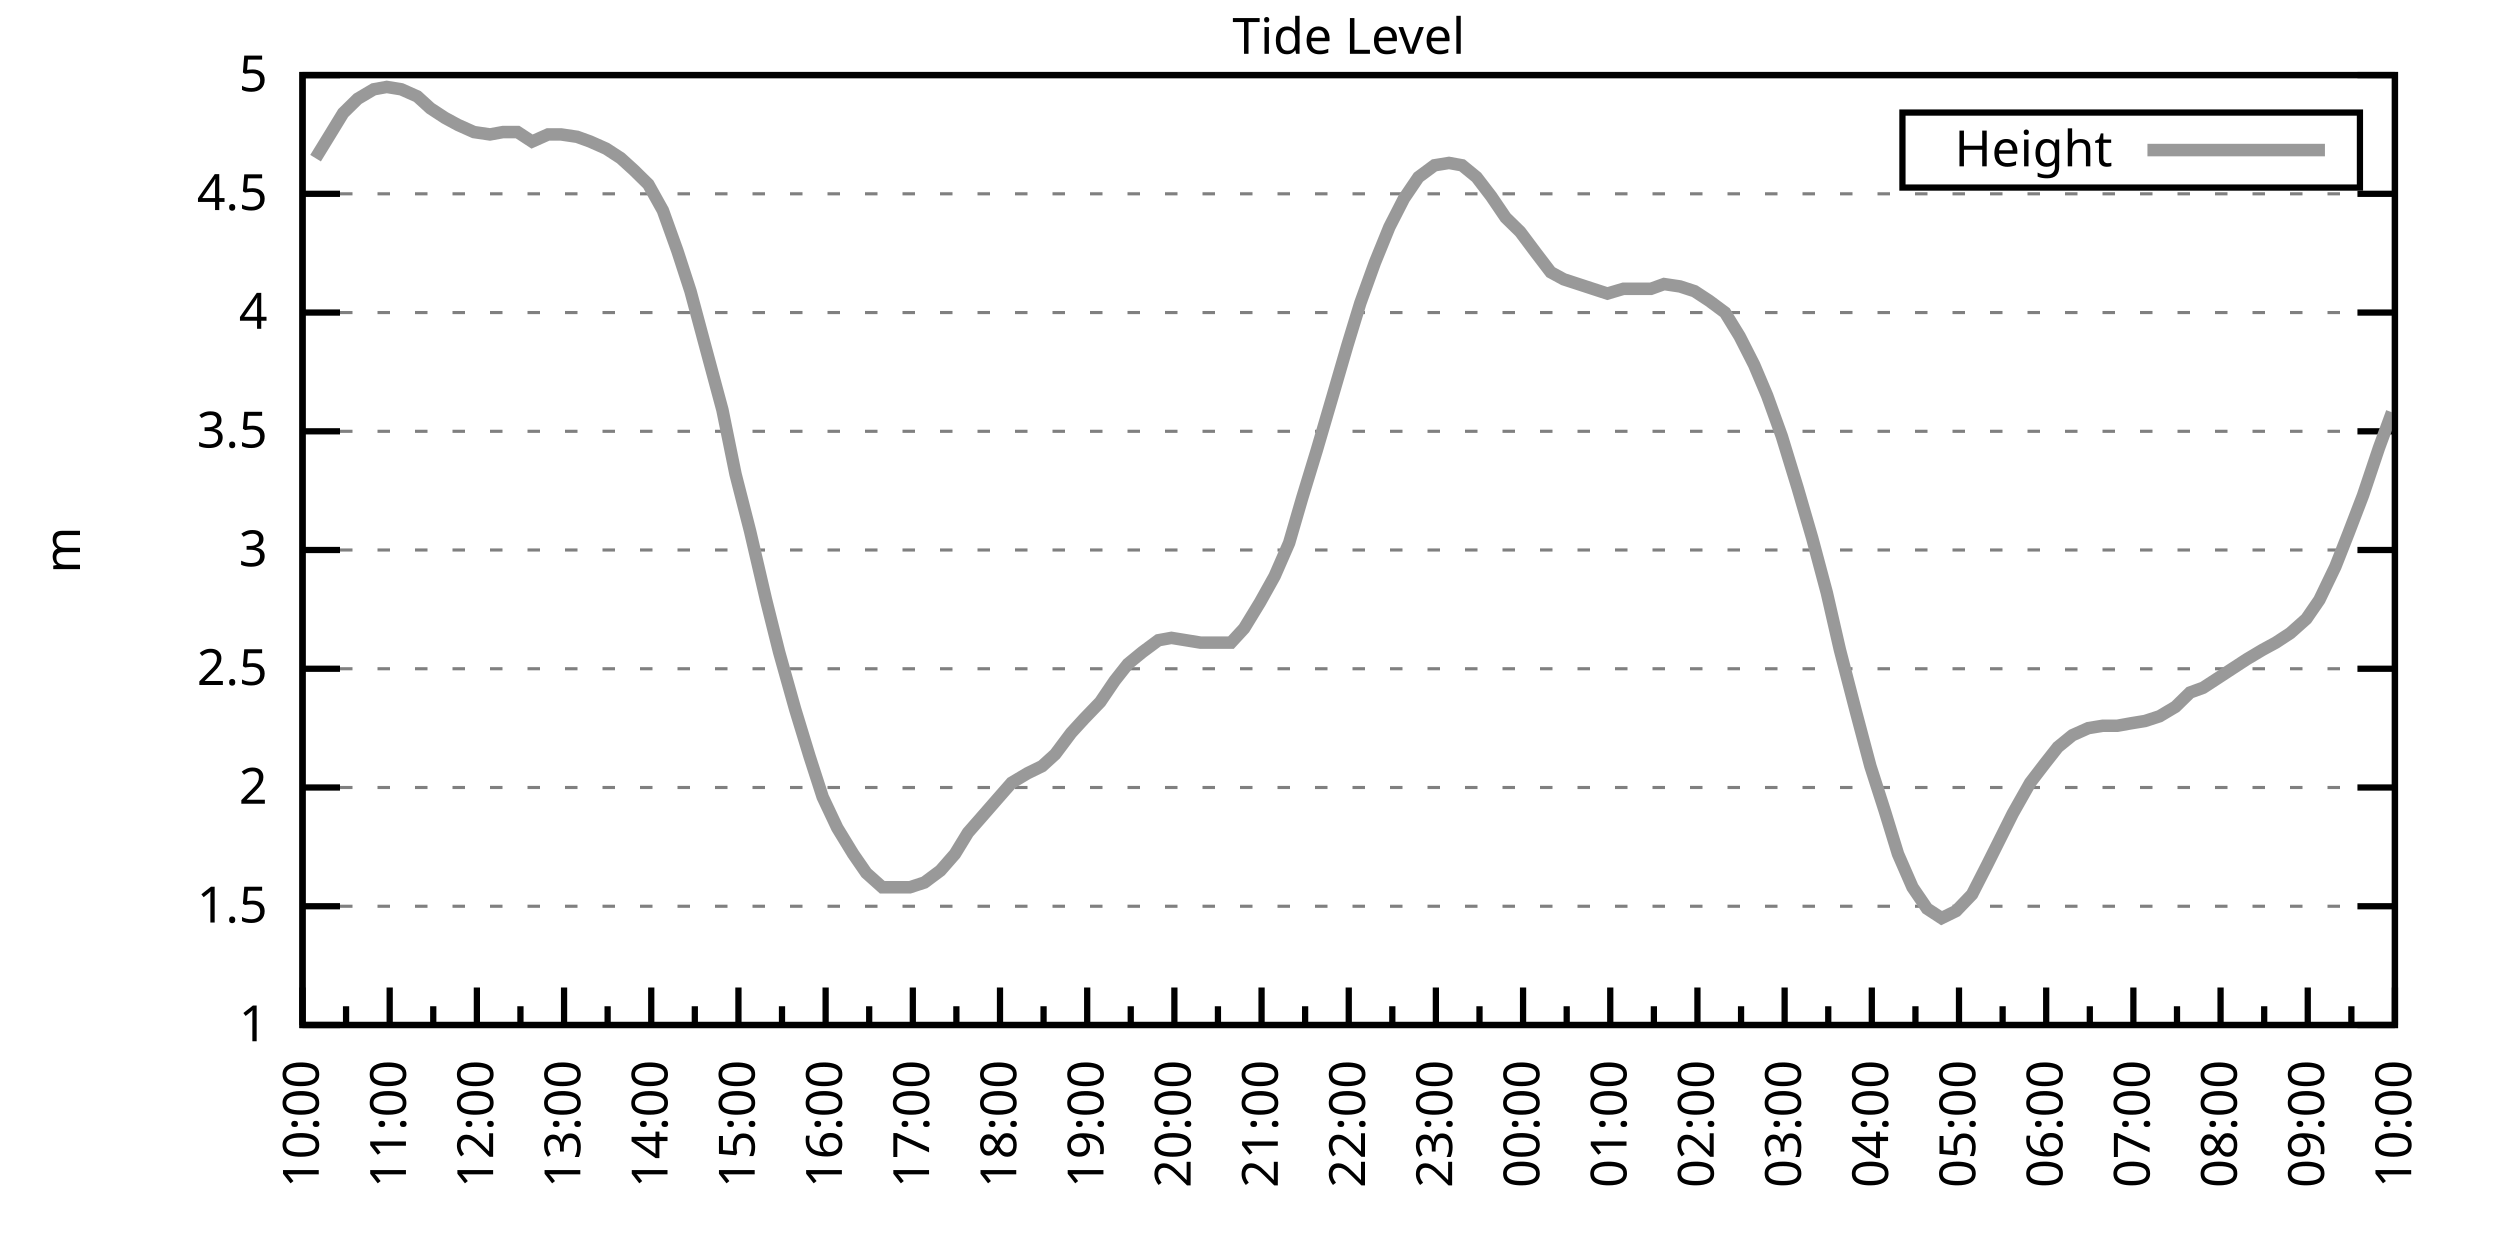
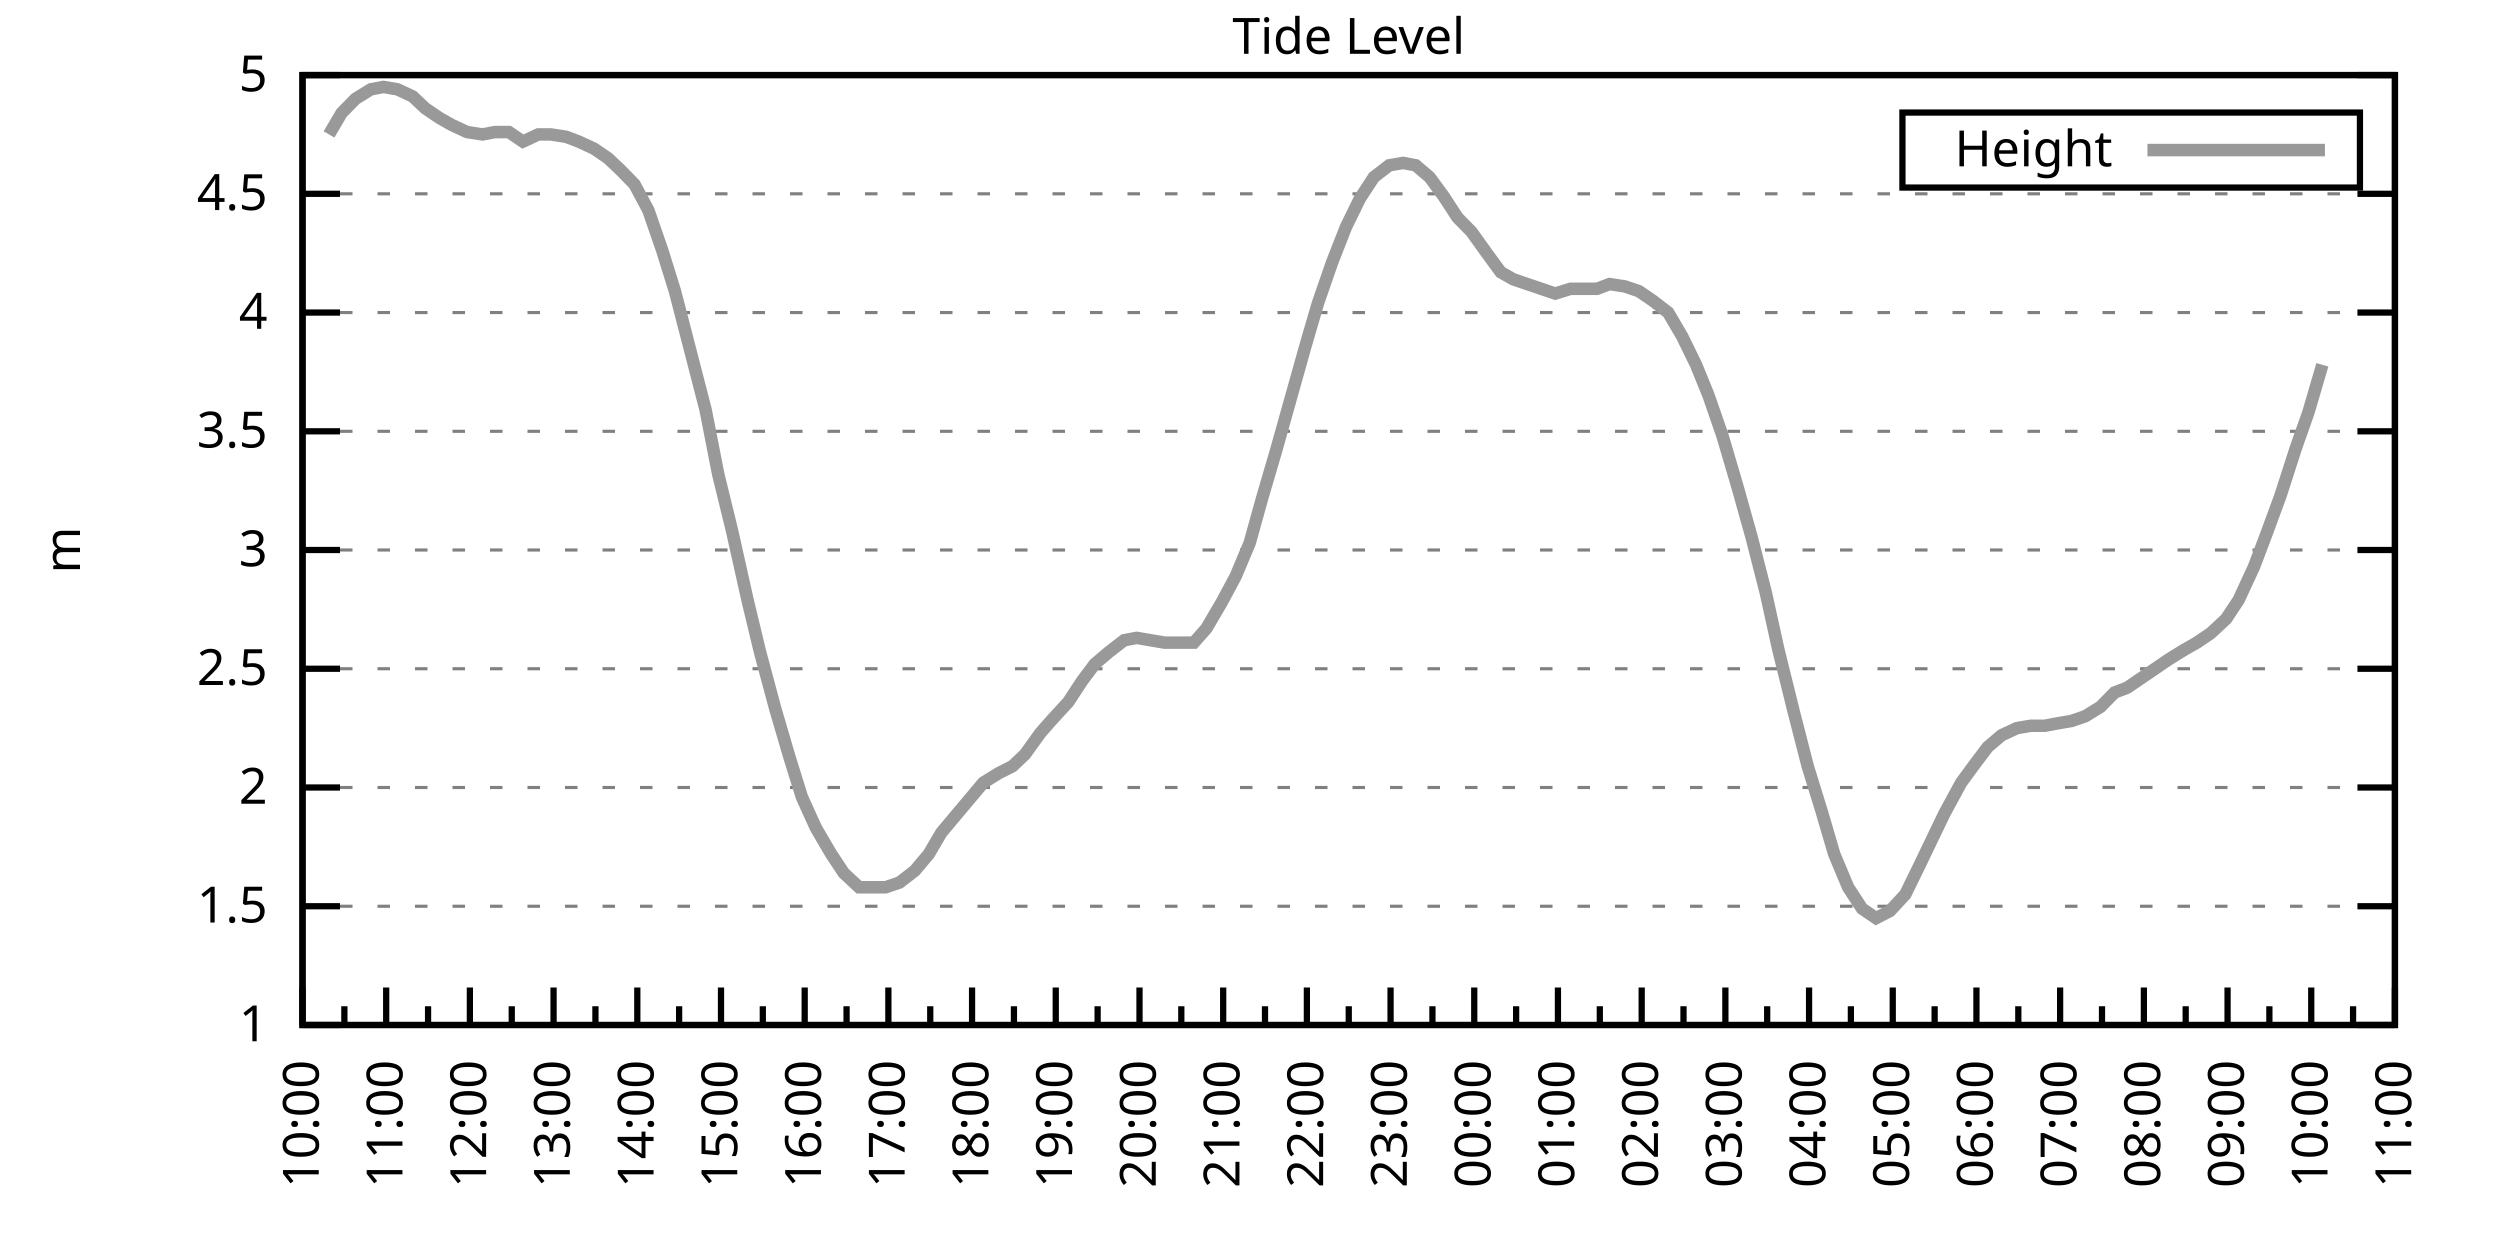
<svg xmlns="http://www.w3.org/2000/svg" xmlns:xlink="http://www.w3.org/1999/xlink" width="400" height="200" viewBox="0 0 400 200">
  <g id="gnuplot_canvas">
    <rect x="0" y="0" width="400" height="200" fill="none" />
    <defs>
      <circle id="gpDot" r="0.5" stroke-width="0.5" stroke="currentColor" />
      <path id="gpPt0" stroke-width="0.333" stroke="currentColor" d="M-1,0 h2 M0,-1 v2" />
      <path id="gpPt1" stroke-width="0.333" stroke="currentColor" d="M-1,-1 L1,1 M1,-1 L-1,1" />
      <path id="gpPt2" stroke-width="0.333" stroke="currentColor" d="M-1,0 L1,0 M0,-1 L0,1 M-1,-1 L1,1 M-1,1 L1,-1" />
      <rect id="gpPt3" stroke-width="0.333" stroke="currentColor" x="-1" y="-1" width="2" height="2" />
      <rect id="gpPt4" stroke-width="0.333" stroke="currentColor" fill="currentColor" x="-1" y="-1" width="2" height="2" />
      <circle id="gpPt5" stroke-width="0.333" stroke="currentColor" cx="0" cy="0" r="1" />
      <use xlink:href="#gpPt5" id="gpPt6" fill="currentColor" stroke="none" />
      <path id="gpPt7" stroke-width="0.333" stroke="currentColor" d="M0,-1.33 L-1.33,0.67 L1.33,0.67 z" />
      <use xlink:href="#gpPt7" id="gpPt8" fill="currentColor" stroke="none" />
      <use xlink:href="#gpPt7" id="gpPt9" stroke="currentColor" transform="rotate(180)" />
      <use xlink:href="#gpPt9" id="gpPt10" fill="currentColor" stroke="none" />
      <use xlink:href="#gpPt3" id="gpPt11" stroke="currentColor" transform="rotate(45)" />
      <use xlink:href="#gpPt11" id="gpPt12" fill="currentColor" stroke="none" />
      <path id="gpPt13" stroke-width="0.333" stroke="currentColor" d="M0,1.330 L1.265,0.411 L0.782,-1.067 L-0.782,-1.076 L-1.265,0.411 z" />
      <use xlink:href="#gpPt13" id="gpPt14" fill="currentColor" stroke="none" />
      <filter id="textbox" filterUnits="objectBoundingBox" x="0" y="0" height="1" width="1">
        <feFlood flood-color="white" flood-opacity="1" result="bgnd" />
        <feComposite in="SourceGraphic" in2="bgnd" operator="atop" />
      </filter>
      <filter id="greybox" filterUnits="objectBoundingBox" x="0" y="0" height="1" width="1">
        <feFlood flood-color="lightgrey" flood-opacity="1" result="grey" />
        <feComposite in="SourceGraphic" in2="grey" operator="atop" />
      </filter>
    </defs>
    <g fill="none" color="white" stroke="currentColor" stroke-width="1.00" stroke-linecap="butt" stroke-linejoin="miter">
</g>
    <g fill="none" color="black" stroke="currentColor" stroke-width="1.00" stroke-linecap="butt" stroke-linejoin="miter">
      <g stroke="none" shape-rendering="crispEdges">
        <polygon fill="rgb(255, 255, 255)" points="48.40,164.00 383.18,164.00 383.18,12.02 48.40,12.02 " />
      </g>
    </g>
    <g fill="none" color="black" stroke="currentColor" stroke-width="1.00" stroke-linecap="butt" stroke-linejoin="miter">
</g>
    <g fill="none" color="black" stroke="black" stroke-width="0.50" stroke-linecap="butt" stroke-linejoin="miter">
</g>
    <g fill="none" color="gray" stroke="currentColor" stroke-width="0.50" stroke-linecap="butt" stroke-linejoin="miter">
      <path stroke="gray" stroke-dasharray="2,4" class="gridline" d="M48.40,164.00 L383.19,164.00  " />
    </g>
    <g fill="none" color="gray" stroke="gray" stroke-width="1.00" stroke-linecap="butt" stroke-linejoin="miter">
</g>
    <g fill="none" color="black" stroke="currentColor" stroke-width="1.00" stroke-linecap="butt" stroke-linejoin="miter">
      <path stroke="black" d="M48.40,164.00 L54.40,164.00 M383.19,164.00 L377.19,164.00  " />
      <g transform="translate(42.80,166.60)" stroke="none" fill="black" font-family="Sans" font-size="8.00" text-anchor="end">
        <text>
          <tspan font-family="Sans"> 1</tspan>
        </text>
      </g>
    </g>
    <g fill="none" color="black" stroke="currentColor" stroke-width="1.00" stroke-linecap="butt" stroke-linejoin="miter">
</g>
    <g fill="none" color="black" stroke="black" stroke-width="0.50" stroke-linecap="butt" stroke-linejoin="miter">
</g>
    <g fill="none" color="gray" stroke="currentColor" stroke-width="0.50" stroke-linecap="butt" stroke-linejoin="miter">
      <path stroke="gray" stroke-dasharray="2,4" class="gridline" d="M48.40,145.00 L383.19,145.00  " />
    </g>
    <g fill="none" color="gray" stroke="gray" stroke-width="1.00" stroke-linecap="butt" stroke-linejoin="miter">
</g>
    <g fill="none" color="black" stroke="currentColor" stroke-width="1.00" stroke-linecap="butt" stroke-linejoin="miter">
      <path stroke="black" d="M48.40,145.00 L54.40,145.00 M383.19,145.00 L377.19,145.00  " />
      <g transform="translate(42.80,147.60)" stroke="none" fill="black" font-family="Sans" font-size="8.00" text-anchor="end">
        <text>
          <tspan font-family="Sans"> 1.5</tspan>
        </text>
      </g>
    </g>
    <g fill="none" color="black" stroke="currentColor" stroke-width="1.00" stroke-linecap="butt" stroke-linejoin="miter">
</g>
    <g fill="none" color="black" stroke="black" stroke-width="0.50" stroke-linecap="butt" stroke-linejoin="miter">
</g>
    <g fill="none" color="gray" stroke="currentColor" stroke-width="0.50" stroke-linecap="butt" stroke-linejoin="miter">
      <path stroke="gray" stroke-dasharray="2,4" class="gridline" d="M48.40,126.00 L383.19,126.00  " />
    </g>
    <g fill="none" color="gray" stroke="gray" stroke-width="1.00" stroke-linecap="butt" stroke-linejoin="miter">
</g>
    <g fill="none" color="black" stroke="currentColor" stroke-width="1.00" stroke-linecap="butt" stroke-linejoin="miter">
      <path stroke="black" d="M48.40,126.00 L54.40,126.00 M383.19,126.00 L377.19,126.00  " />
      <g transform="translate(42.80,128.60)" stroke="none" fill="black" font-family="Sans" font-size="8.00" text-anchor="end">
        <text>
          <tspan font-family="Sans"> 2</tspan>
        </text>
      </g>
    </g>
    <g fill="none" color="black" stroke="currentColor" stroke-width="1.00" stroke-linecap="butt" stroke-linejoin="miter">
</g>
    <g fill="none" color="black" stroke="black" stroke-width="0.50" stroke-linecap="butt" stroke-linejoin="miter">
</g>
    <g fill="none" color="gray" stroke="currentColor" stroke-width="0.50" stroke-linecap="butt" stroke-linejoin="miter">
      <path stroke="gray" stroke-dasharray="2,4" class="gridline" d="M48.40,107.00 L383.19,107.00  " />
    </g>
    <g fill="none" color="gray" stroke="gray" stroke-width="1.00" stroke-linecap="butt" stroke-linejoin="miter">
</g>
    <g fill="none" color="black" stroke="currentColor" stroke-width="1.00" stroke-linecap="butt" stroke-linejoin="miter">
      <path stroke="black" d="M48.40,107.00 L54.40,107.00 M383.19,107.00 L377.19,107.00  " />
      <g transform="translate(42.80,109.60)" stroke="none" fill="black" font-family="Sans" font-size="8.00" text-anchor="end">
        <text>
          <tspan font-family="Sans"> 2.5</tspan>
        </text>
      </g>
    </g>
    <g fill="none" color="black" stroke="currentColor" stroke-width="1.00" stroke-linecap="butt" stroke-linejoin="miter">
</g>
    <g fill="none" color="black" stroke="black" stroke-width="0.50" stroke-linecap="butt" stroke-linejoin="miter">
</g>
    <g fill="none" color="gray" stroke="currentColor" stroke-width="0.50" stroke-linecap="butt" stroke-linejoin="miter">
      <path stroke="gray" stroke-dasharray="2,4" class="gridline" d="M48.40,88.00 L383.19,88.00  " />
    </g>
    <g fill="none" color="gray" stroke="gray" stroke-width="1.00" stroke-linecap="butt" stroke-linejoin="miter">
</g>
    <g fill="none" color="black" stroke="currentColor" stroke-width="1.00" stroke-linecap="butt" stroke-linejoin="miter">
      <path stroke="black" d="M48.40,88.00 L54.40,88.00 M383.19,88.00 L377.19,88.00  " />
      <g transform="translate(42.80,90.60)" stroke="none" fill="black" font-family="Sans" font-size="8.00" text-anchor="end">
        <text>
          <tspan font-family="Sans"> 3</tspan>
        </text>
      </g>
    </g>
    <g fill="none" color="black" stroke="currentColor" stroke-width="1.00" stroke-linecap="butt" stroke-linejoin="miter">
</g>
    <g fill="none" color="black" stroke="black" stroke-width="0.50" stroke-linecap="butt" stroke-linejoin="miter">
</g>
    <g fill="none" color="gray" stroke="currentColor" stroke-width="0.50" stroke-linecap="butt" stroke-linejoin="miter">
      <path stroke="gray" stroke-dasharray="2,4" class="gridline" d="M48.40,69.01 L383.19,69.01  " />
    </g>
    <g fill="none" color="gray" stroke="gray" stroke-width="1.00" stroke-linecap="butt" stroke-linejoin="miter">
</g>
    <g fill="none" color="black" stroke="currentColor" stroke-width="1.00" stroke-linecap="butt" stroke-linejoin="miter">
      <path stroke="black" d="M48.40,69.01 L54.40,69.01 M383.19,69.01 L377.19,69.01  " />
      <g transform="translate(42.80,71.61)" stroke="none" fill="black" font-family="Sans" font-size="8.00" text-anchor="end">
        <text>
          <tspan font-family="Sans"> 3.5</tspan>
        </text>
      </g>
    </g>
    <g fill="none" color="black" stroke="currentColor" stroke-width="1.00" stroke-linecap="butt" stroke-linejoin="miter">
</g>
    <g fill="none" color="black" stroke="black" stroke-width="0.50" stroke-linecap="butt" stroke-linejoin="miter">
</g>
    <g fill="none" color="gray" stroke="currentColor" stroke-width="0.50" stroke-linecap="butt" stroke-linejoin="miter">
      <path stroke="gray" stroke-dasharray="2,4" class="gridline" d="M48.40,50.01 L383.19,50.01  " />
    </g>
    <g fill="none" color="gray" stroke="gray" stroke-width="1.00" stroke-linecap="butt" stroke-linejoin="miter">
</g>
    <g fill="none" color="black" stroke="currentColor" stroke-width="1.00" stroke-linecap="butt" stroke-linejoin="miter">
      <path stroke="black" d="M48.40,50.01 L54.40,50.01 M383.19,50.01 L377.19,50.01  " />
      <g transform="translate(42.80,52.61)" stroke="none" fill="black" font-family="Sans" font-size="8.00" text-anchor="end">
        <text>
          <tspan font-family="Sans"> 4</tspan>
        </text>
      </g>
    </g>
    <g fill="none" color="black" stroke="currentColor" stroke-width="1.00" stroke-linecap="butt" stroke-linejoin="miter">
</g>
    <g fill="none" color="black" stroke="black" stroke-width="0.50" stroke-linecap="butt" stroke-linejoin="miter">
</g>
    <g fill="none" color="gray" stroke="currentColor" stroke-width="0.50" stroke-linecap="butt" stroke-linejoin="miter">
      <path stroke="gray" stroke-dasharray="2,4" class="gridline" d="M48.40,31.01 L383.19,31.01  " />
    </g>
    <g fill="none" color="gray" stroke="gray" stroke-width="1.00" stroke-linecap="butt" stroke-linejoin="miter">
</g>
    <g fill="none" color="black" stroke="currentColor" stroke-width="1.00" stroke-linecap="butt" stroke-linejoin="miter">
      <path stroke="black" d="M48.40,31.01 L54.40,31.01 M383.19,31.01 L377.19,31.01  " />
      <g transform="translate(42.80,33.61)" stroke="none" fill="black" font-family="Sans" font-size="8.00" text-anchor="end">
        <text>
          <tspan font-family="Sans"> 4.5</tspan>
        </text>
      </g>
    </g>
    <g fill="none" color="black" stroke="currentColor" stroke-width="1.00" stroke-linecap="butt" stroke-linejoin="miter">
</g>
    <g fill="none" color="black" stroke="black" stroke-width="0.50" stroke-linecap="butt" stroke-linejoin="miter">
</g>
    <g fill="none" color="gray" stroke="currentColor" stroke-width="0.50" stroke-linecap="butt" stroke-linejoin="miter">
      <path stroke="gray" stroke-dasharray="2,4" class="gridline" d="M48.40,12.01 L383.19,12.01  " />
    </g>
    <g fill="none" color="gray" stroke="gray" stroke-width="1.00" stroke-linecap="butt" stroke-linejoin="miter">
</g>
    <g fill="none" color="black" stroke="currentColor" stroke-width="1.00" stroke-linecap="butt" stroke-linejoin="miter">
      <path stroke="black" d="M48.40,12.01 L54.40,12.01 M383.19,12.01 L377.19,12.01  " />
      <g transform="translate(42.80,14.61)" stroke="none" fill="black" font-family="Sans" font-size="8.00" text-anchor="end">
        <text>
          <tspan font-family="Sans"> 5</tspan>
        </text>
      </g>
    </g>
    <g fill="none" color="black" stroke="currentColor" stroke-width="1.00" stroke-linecap="butt" stroke-linejoin="miter">
      <path stroke="black" d="M48.40,164.00 L48.40,158.00  " />
      <g transform="translate(51.00,169.60) rotate(270)" stroke="none" fill="black" font-family="Sans" font-size="8.00" text-anchor="end">
        <text>
          <tspan font-family="Sans">10:00</tspan>
        </text>
      </g>
    </g>
    <g fill="none" color="black" stroke="currentColor" stroke-width="1.00" stroke-linecap="butt" stroke-linejoin="miter">
-       <path stroke="black" d="M55.37,164.00 L55.37,161.00 M62.35,164.00 L62.35,158.00  " />
-       <g transform="translate(64.95,169.60) rotate(270)" stroke="none" fill="black" font-family="Sans" font-size="8.00" text-anchor="end">
+       <path stroke="black" d="M55.10,164.00 L55.10,161.00 M61.79,164.00 L61.79,158.00  " />
+       <g transform="translate(64.39,169.60) rotate(270)" stroke="none" fill="black" font-family="Sans" font-size="8.00" text-anchor="end">
        <text>
          <tspan font-family="Sans">11:00</tspan>
        </text>
      </g>
    </g>
    <g fill="none" color="black" stroke="currentColor" stroke-width="1.00" stroke-linecap="butt" stroke-linejoin="miter">
-       <path stroke="black" d="M69.32,164.00 L69.32,161.00 M76.30,164.00 L76.30,158.00  " />
-       <g transform="translate(78.90,169.60) rotate(270)" stroke="none" fill="black" font-family="Sans" font-size="8.00" text-anchor="end">
+       <path stroke="black" d="M68.49,164.00 L68.49,161.00 M75.18,164.00 L75.18,158.00  " />
+       <g transform="translate(77.78,169.60) rotate(270)" stroke="none" fill="black" font-family="Sans" font-size="8.00" text-anchor="end">
        <text>
          <tspan font-family="Sans">12:00</tspan>
        </text>
      </g>
    </g>
    <g fill="none" color="black" stroke="currentColor" stroke-width="1.00" stroke-linecap="butt" stroke-linejoin="miter">
-       <path stroke="black" d="M83.27,164.00 L83.27,161.00 M90.25,164.00 L90.25,158.00  " />
-       <g transform="translate(92.85,169.60) rotate(270)" stroke="none" fill="black" font-family="Sans" font-size="8.00" text-anchor="end">
+       <path stroke="black" d="M81.88,164.00 L81.88,161.00 M88.57,164.00 L88.57,158.00  " />
+       <g transform="translate(91.17,169.60) rotate(270)" stroke="none" fill="black" font-family="Sans" font-size="8.00" text-anchor="end">
        <text>
          <tspan font-family="Sans">13:00</tspan>
        </text>
      </g>
    </g>
    <g fill="none" color="black" stroke="currentColor" stroke-width="1.00" stroke-linecap="butt" stroke-linejoin="miter">
-       <path stroke="black" d="M97.22,164.00 L97.22,161.00 M104.20,164.00 L104.20,158.00  " />
-       <g transform="translate(106.80,169.60) rotate(270)" stroke="none" fill="black" font-family="Sans" font-size="8.00" text-anchor="end">
+       <path stroke="black" d="M95.27,164.00 L95.27,161.00 M101.97,164.00 L101.97,158.00  " />
+       <g transform="translate(104.57,169.60) rotate(270)" stroke="none" fill="black" font-family="Sans" font-size="8.00" text-anchor="end">
        <text>
          <tspan font-family="Sans">14:00</tspan>
        </text>
      </g>
    </g>
    <g fill="none" color="black" stroke="currentColor" stroke-width="1.00" stroke-linecap="butt" stroke-linejoin="miter">
-       <path stroke="black" d="M111.17,164.00 L111.17,161.00 M118.15,164.00 L118.15,158.00  " />
-       <g transform="translate(120.75,169.60) rotate(270)" stroke="none" fill="black" font-family="Sans" font-size="8.00" text-anchor="end">
+       <path stroke="black" d="M108.66,164.00 L108.66,161.00 M115.36,164.00 L115.36,158.00  " />
+       <g transform="translate(117.96,169.60) rotate(270)" stroke="none" fill="black" font-family="Sans" font-size="8.00" text-anchor="end">
        <text>
          <tspan font-family="Sans">15:00</tspan>
        </text>
      </g>
    </g>
    <g fill="none" color="black" stroke="currentColor" stroke-width="1.00" stroke-linecap="butt" stroke-linejoin="miter">
-       <path stroke="black" d="M125.12,164.00 L125.12,161.00 M132.10,164.00 L132.10,158.00  " />
-       <g transform="translate(134.70,169.60) rotate(270)" stroke="none" fill="black" font-family="Sans" font-size="8.00" text-anchor="end">
+       <path stroke="black" d="M122.05,164.00 L122.05,161.00 M128.75,164.00 L128.75,158.00  " />
+       <g transform="translate(131.35,169.60) rotate(270)" stroke="none" fill="black" font-family="Sans" font-size="8.00" text-anchor="end">
        <text>
          <tspan font-family="Sans">16:00</tspan>
        </text>
      </g>
    </g>
    <g fill="none" color="black" stroke="currentColor" stroke-width="1.00" stroke-linecap="butt" stroke-linejoin="miter">
-       <path stroke="black" d="M139.07,164.00 L139.07,161.00 M146.05,164.00 L146.05,158.00  " />
-       <g transform="translate(148.65,169.60) rotate(270)" stroke="none" fill="black" font-family="Sans" font-size="8.00" text-anchor="end">
+       <path stroke="black" d="M135.45,164.00 L135.45,161.00 M142.14,164.00 L142.14,158.00  " />
+       <g transform="translate(144.74,169.60) rotate(270)" stroke="none" fill="black" font-family="Sans" font-size="8.00" text-anchor="end">
        <text>
          <tspan font-family="Sans">17:00</tspan>
        </text>
      </g>
    </g>
    <g fill="none" color="black" stroke="currentColor" stroke-width="1.00" stroke-linecap="butt" stroke-linejoin="miter">
-       <path stroke="black" d="M153.02,164.00 L153.02,161.00 M160.00,164.00 L160.00,158.00  " />
-       <g transform="translate(162.60,169.60) rotate(270)" stroke="none" fill="black" font-family="Sans" font-size="8.00" text-anchor="end">
+       <path stroke="black" d="M148.84,164.00 L148.84,161.00 M155.53,164.00 L155.53,158.00  " />
+       <g transform="translate(158.13,169.60) rotate(270)" stroke="none" fill="black" font-family="Sans" font-size="8.00" text-anchor="end">
        <text>
          <tspan font-family="Sans">18:00</tspan>
        </text>
      </g>
    </g>
    <g fill="none" color="black" stroke="currentColor" stroke-width="1.00" stroke-linecap="butt" stroke-linejoin="miter">
-       <path stroke="black" d="M166.97,164.00 L166.97,161.00 M173.95,164.00 L173.95,158.00  " />
-       <g transform="translate(176.55,169.60) rotate(270)" stroke="none" fill="black" font-family="Sans" font-size="8.00" text-anchor="end">
+       <path stroke="black" d="M162.23,164.00 L162.23,161.00 M168.92,164.00 L168.92,158.00  " />
+       <g transform="translate(171.52,169.60) rotate(270)" stroke="none" fill="black" font-family="Sans" font-size="8.00" text-anchor="end">
        <text>
          <tspan font-family="Sans">19:00</tspan>
        </text>
      </g>
    </g>
    <g fill="none" color="black" stroke="currentColor" stroke-width="1.00" stroke-linecap="butt" stroke-linejoin="miter">
-       <path stroke="black" d="M180.92,164.00 L180.92,161.00 M187.90,164.00 L187.90,158.00  " />
-       <g transform="translate(190.50,169.60) rotate(270)" stroke="none" fill="black" font-family="Sans" font-size="8.00" text-anchor="end">
+       <path stroke="black" d="M175.62,164.00 L175.62,161.00 M182.32,164.00 L182.32,158.00  " />
+       <g transform="translate(184.92,169.60) rotate(270)" stroke="none" fill="black" font-family="Sans" font-size="8.00" text-anchor="end">
        <text>
          <tspan font-family="Sans">20:00</tspan>
        </text>
      </g>
    </g>
    <g fill="none" color="black" stroke="currentColor" stroke-width="1.00" stroke-linecap="butt" stroke-linejoin="miter">
-       <path stroke="black" d="M194.87,164.00 L194.87,161.00 M201.85,164.00 L201.85,158.00  " />
-       <g transform="translate(204.45,169.60) rotate(270)" stroke="none" fill="black" font-family="Sans" font-size="8.00" text-anchor="end">
+       <path stroke="black" d="M189.01,164.00 L189.01,161.00 M195.71,164.00 L195.71,158.00  " />
+       <g transform="translate(198.31,169.60) rotate(270)" stroke="none" fill="black" font-family="Sans" font-size="8.00" text-anchor="end">
        <text>
          <tspan font-family="Sans">21:00</tspan>
        </text>
      </g>
    </g>
    <g fill="none" color="black" stroke="currentColor" stroke-width="1.00" stroke-linecap="butt" stroke-linejoin="miter">
-       <path stroke="black" d="M208.82,164.00 L208.82,161.00 M215.80,164.00 L215.80,158.00  " />
-       <g transform="translate(218.40,169.60) rotate(270)" stroke="none" fill="black" font-family="Sans" font-size="8.00" text-anchor="end">
+       <path stroke="black" d="M202.40,164.00 L202.40,161.00 M209.10,164.00 L209.10,158.00  " />
+       <g transform="translate(211.70,169.60) rotate(270)" stroke="none" fill="black" font-family="Sans" font-size="8.00" text-anchor="end">
        <text>
          <tspan font-family="Sans">22:00</tspan>
        </text>
      </g>
    </g>
    <g fill="none" color="black" stroke="currentColor" stroke-width="1.00" stroke-linecap="butt" stroke-linejoin="miter">
-       <path stroke="black" d="M222.77,164.00 L222.77,161.00 M229.74,164.00 L229.74,158.00  " />
-       <g transform="translate(232.34,169.60) rotate(270)" stroke="none" fill="black" font-family="Sans" font-size="8.00" text-anchor="end">
+       <path stroke="black" d="M215.80,164.00 L215.80,161.00 M222.49,164.00 L222.49,158.00  " />
+       <g transform="translate(225.09,169.60) rotate(270)" stroke="none" fill="black" font-family="Sans" font-size="8.00" text-anchor="end">
        <text>
          <tspan font-family="Sans">23:00</tspan>
        </text>
      </g>
    </g>
    <g fill="none" color="black" stroke="currentColor" stroke-width="1.00" stroke-linecap="butt" stroke-linejoin="miter">
-       <path stroke="black" d="M236.72,164.00 L236.72,161.00 M243.69,164.00 L243.69,158.00  " />
-       <g transform="translate(246.29,169.60) rotate(270)" stroke="none" fill="black" font-family="Sans" font-size="8.00" text-anchor="end">
+       <path stroke="black" d="M229.19,164.00 L229.19,161.00 M235.88,164.00 L235.88,158.00  " />
+       <g transform="translate(238.48,169.60) rotate(270)" stroke="none" fill="black" font-family="Sans" font-size="8.00" text-anchor="end">
        <text>
          <tspan font-family="Sans">00:00</tspan>
        </text>
      </g>
    </g>
    <g fill="none" color="black" stroke="currentColor" stroke-width="1.00" stroke-linecap="butt" stroke-linejoin="miter">
-       <path stroke="black" d="M250.67,164.00 L250.67,161.00 M257.64,164.00 L257.64,158.00  " />
-       <g transform="translate(260.24,169.60) rotate(270)" stroke="none" fill="black" font-family="Sans" font-size="8.00" text-anchor="end">
+       <path stroke="black" d="M242.58,164.00 L242.58,161.00 M249.27,164.00 L249.27,158.00  " />
+       <g transform="translate(251.87,169.60) rotate(270)" stroke="none" fill="black" font-family="Sans" font-size="8.00" text-anchor="end">
        <text>
          <tspan font-family="Sans">01:00</tspan>
        </text>
      </g>
    </g>
    <g fill="none" color="black" stroke="currentColor" stroke-width="1.00" stroke-linecap="butt" stroke-linejoin="miter">
-       <path stroke="black" d="M264.62,164.00 L264.62,161.00 M271.59,164.00 L271.59,158.00  " />
-       <g transform="translate(274.19,169.60) rotate(270)" stroke="none" fill="black" font-family="Sans" font-size="8.00" text-anchor="end">
+       <path stroke="black" d="M255.97,164.00 L255.97,161.00 M262.67,164.00 L262.67,158.00  " />
+       <g transform="translate(265.27,169.60) rotate(270)" stroke="none" fill="black" font-family="Sans" font-size="8.00" text-anchor="end">
        <text>
          <tspan font-family="Sans">02:00</tspan>
        </text>
      </g>
    </g>
    <g fill="none" color="black" stroke="currentColor" stroke-width="1.00" stroke-linecap="butt" stroke-linejoin="miter">
-       <path stroke="black" d="M278.57,164.00 L278.57,161.00 M285.54,164.00 L285.54,158.00  " />
-       <g transform="translate(288.14,169.60) rotate(270)" stroke="none" fill="black" font-family="Sans" font-size="8.00" text-anchor="end">
+       <path stroke="black" d="M269.36,164.00 L269.36,161.00 M276.06,164.00 L276.06,158.00  " />
+       <g transform="translate(278.66,169.60) rotate(270)" stroke="none" fill="black" font-family="Sans" font-size="8.00" text-anchor="end">
        <text>
          <tspan font-family="Sans">03:00</tspan>
        </text>
      </g>
    </g>
    <g fill="none" color="black" stroke="currentColor" stroke-width="1.00" stroke-linecap="butt" stroke-linejoin="miter">
-       <path stroke="black" d="M292.52,164.00 L292.52,161.00 M299.49,164.00 L299.49,158.00  " />
-       <g transform="translate(302.09,169.60) rotate(270)" stroke="none" fill="black" font-family="Sans" font-size="8.00" text-anchor="end">
+       <path stroke="black" d="M282.75,164.00 L282.75,161.00 M289.45,164.00 L289.45,158.00  " />
+       <g transform="translate(292.05,169.60) rotate(270)" stroke="none" fill="black" font-family="Sans" font-size="8.00" text-anchor="end">
        <text>
          <tspan font-family="Sans">04:00</tspan>
        </text>
      </g>
    </g>
    <g fill="none" color="black" stroke="currentColor" stroke-width="1.00" stroke-linecap="butt" stroke-linejoin="miter">
-       <path stroke="black" d="M306.47,164.00 L306.47,161.00 M313.44,164.00 L313.44,158.00  " />
-       <g transform="translate(316.04,169.60) rotate(270)" stroke="none" fill="black" font-family="Sans" font-size="8.00" text-anchor="end">
+       <path stroke="black" d="M296.14,164.00 L296.14,161.00 M302.84,164.00 L302.84,158.00  " />
+       <g transform="translate(305.44,169.60) rotate(270)" stroke="none" fill="black" font-family="Sans" font-size="8.00" text-anchor="end">
        <text>
          <tspan font-family="Sans">05:00</tspan>
        </text>
      </g>
    </g>
    <g fill="none" color="black" stroke="currentColor" stroke-width="1.00" stroke-linecap="butt" stroke-linejoin="miter">
-       <path stroke="black" d="M320.42,164.00 L320.42,161.00 M327.39,164.00 L327.39,158.00  " />
-       <g transform="translate(329.99,169.60) rotate(270)" stroke="none" fill="black" font-family="Sans" font-size="8.00" text-anchor="end">
+       <path stroke="black" d="M309.54,164.00 L309.54,161.00 M316.23,164.00 L316.23,158.00  " />
+       <g transform="translate(318.83,169.60) rotate(270)" stroke="none" fill="black" font-family="Sans" font-size="8.00" text-anchor="end">
        <text>
          <tspan font-family="Sans">06:00</tspan>
        </text>
      </g>
    </g>
    <g fill="none" color="black" stroke="currentColor" stroke-width="1.00" stroke-linecap="butt" stroke-linejoin="miter">
-       <path stroke="black" d="M334.37,164.00 L334.37,161.00 M341.34,164.00 L341.34,158.00  " />
-       <g transform="translate(343.94,169.60) rotate(270)" stroke="none" fill="black" font-family="Sans" font-size="8.00" text-anchor="end">
+       <path stroke="black" d="M322.93,164.00 L322.93,161.00 M329.62,164.00 L329.62,158.00  " />
+       <g transform="translate(332.22,169.60) rotate(270)" stroke="none" fill="black" font-family="Sans" font-size="8.00" text-anchor="end">
        <text>
          <tspan font-family="Sans">07:00</tspan>
        </text>
      </g>
    </g>
    <g fill="none" color="black" stroke="currentColor" stroke-width="1.00" stroke-linecap="butt" stroke-linejoin="miter">
-       <path stroke="black" d="M348.32,164.00 L348.32,161.00 M355.29,164.00 L355.29,158.00  " />
-       <g transform="translate(357.89,169.60) rotate(270)" stroke="none" fill="black" font-family="Sans" font-size="8.00" text-anchor="end">
+       <path stroke="black" d="M336.32,164.00 L336.32,161.00 M343.02,164.00 L343.02,158.00  " />
+       <g transform="translate(345.62,169.60) rotate(270)" stroke="none" fill="black" font-family="Sans" font-size="8.00" text-anchor="end">
        <text>
          <tspan font-family="Sans">08:00</tspan>
        </text>
      </g>
    </g>
    <g fill="none" color="black" stroke="currentColor" stroke-width="1.00" stroke-linecap="butt" stroke-linejoin="miter">
-       <path stroke="black" d="M362.27,164.00 L362.27,161.00 M369.24,164.00 L369.24,158.00  " />
-       <g transform="translate(371.84,169.60) rotate(270)" stroke="none" fill="black" font-family="Sans" font-size="8.00" text-anchor="end">
+       <path stroke="black" d="M349.71,164.00 L349.71,161.00 M356.41,164.00 L356.41,158.00  " />
+       <g transform="translate(359.01,169.60) rotate(270)" stroke="none" fill="black" font-family="Sans" font-size="8.00" text-anchor="end">
        <text>
          <tspan font-family="Sans">09:00</tspan>
        </text>
      </g>
    </g>
    <g fill="none" color="black" stroke="currentColor" stroke-width="1.00" stroke-linecap="butt" stroke-linejoin="miter">
-       <path stroke="black" d="M376.22,164.00 L376.22,161.00 M383.19,164.00 L383.19,158.00  " />
+       <path stroke="black" d="M363.10,164.00 L363.10,161.00 M369.80,164.00 L369.80,158.00  " />
+       <g transform="translate(372.40,169.60) rotate(270)" stroke="none" fill="black" font-family="Sans" font-size="8.00" text-anchor="end">
+         <text>
+           <tspan font-family="Sans">10:00</tspan>
+         </text>
+       </g>
+     </g>
+     <g fill="none" color="black" stroke="currentColor" stroke-width="1.00" stroke-linecap="butt" stroke-linejoin="miter">
+       <path stroke="black" d="M376.49,164.00 L376.49,161.00 M383.19,164.00 L383.19,158.00  " />
      <g transform="translate(385.79,169.60) rotate(270)" stroke="none" fill="black" font-family="Sans" font-size="8.00" text-anchor="end">
        <text>
-           <tspan font-family="Sans">10:00</tspan>
+           <tspan font-family="Sans">11:00</tspan>
        </text>
      </g>
    </g>
    <g fill="none" color="black" stroke="currentColor" stroke-width="1.00" stroke-linecap="butt" stroke-linejoin="miter">
</g>
    <g fill="none" color="black" stroke="currentColor" stroke-width="1.00" stroke-linecap="butt" stroke-linejoin="miter">
      <path stroke="black" d="M48.40,12.01 L48.40,164.00 L383.19,164.00 L383.19,12.01 L48.40,12.01 Z  " />
    </g>
    <g fill="none" color="black" stroke="currentColor" stroke-width="1.00" stroke-linecap="butt" stroke-linejoin="miter">
      <g transform="translate(12.80,88.01) rotate(270)" stroke="none" fill="black" font-family="Sans" font-size="8.00" text-anchor="middle">
        <text>
          <tspan font-family="Sans">m</tspan>
        </text>
      </g>
    </g>
    <g fill="none" color="black" stroke="currentColor" stroke-width="1.00" stroke-linecap="butt" stroke-linejoin="miter">
</g>
    <g fill="none" color="black" stroke="currentColor" stroke-width="1.00" stroke-linecap="butt" stroke-linejoin="miter">
      <path stroke="black" d="M304.39,30.01 L304.39,18.01 L377.59,18.01 L377.59,30.01 L304.39,30.01 Z  " />
    </g>
    <g id="Tide_level_plot_1">
      <g fill="none" color="white" stroke="black" stroke-width="2.00" stroke-linecap="butt" stroke-linejoin="miter">
</g>
      <g fill="none" color="black" stroke="currentColor" stroke-width="2.00" stroke-linecap="butt" stroke-linejoin="miter">
        <g transform="translate(337.99,26.61)" stroke="none" fill="black" font-family="Sans" font-size="8.00" text-anchor="end">
          <text>
            <tspan font-family="Sans">Height</tspan>
          </text>
        </g>
      </g>
      <g fill="none" color="black" stroke="currentColor" stroke-width="2.00" stroke-linecap="butt" stroke-linejoin="miter">
-         <path stroke="rgb(153, 153, 153)" d="M343.59,24.01 L371.99,24.01 M50.49,25.31 L52.82,21.51 L54.91,18.09 L57.23,15.81 L59.79,14.29 L61.88,13.91   L64.21,14.29 L66.77,15.43 L68.86,17.33 L71.18,18.85 L73.28,19.99 L75.83,21.13 L78.39,21.51 L80.48,21.13   L82.81,21.13 L85.13,22.65 L87.69,21.51 L89.78,21.51 L92.34,21.89 L94.43,22.65 L96.99,23.79 L99.32,25.31   L101.41,27.21 L103.73,29.49 L106.06,33.67 L108.38,40.13 L110.48,46.59 L113.03,56.09 L115.59,65.59 L117.68,75.85   L120.01,84.97 L122.57,95.98 L124.66,104.34 L127.22,113.46 L129.54,121.06 L131.63,127.52 L133.96,132.46 L136.51,136.64   L138.61,139.68 L141.16,141.96 L143.26,141.96 L145.58,141.96 L147.91,141.20 L150.46,139.30 L152.79,136.64 L154.88,133.22   L157.21,130.56 L159.53,127.90 L161.86,125.24 L164.41,123.72 L166.74,122.58 L168.83,120.68 L171.39,117.26 L173.48,114.98   L176.04,112.32 L178.36,108.90 L180.46,106.24 L182.78,104.34 L185.34,102.44 L187.43,102.06 L189.76,102.44 L192.08,102.82   L194.41,102.82 L196.96,102.82 L199.06,100.54 L201.61,96.36 L203.94,92.18 L206.26,86.87 L208.36,79.65 L210.68,72.05   L213.24,63.31 L215.56,55.33 L217.65,48.49 L219.98,42.03 L222.30,36.33 L224.63,31.77 L226.95,28.35 L229.51,26.45   L231.84,26.07 L233.93,26.45 L236.25,28.35 L238.58,31.39 L240.90,34.81 L243.23,37.09 L245.79,40.51 L248.11,43.55   L250.20,44.69 L252.53,45.45 L254.85,46.21 L257.18,46.97 L259.74,46.21 L262.06,46.21 L264.15,46.21 L266.25,45.45   L268.80,45.83 L271.13,46.59 L273.45,48.11 L276.01,50.01 L278.34,53.81 L280.66,58.37 L282.75,63.31 L285.08,69.77   L287.64,78.13 L289.96,86.11 L292.29,94.84 L294.38,103.96 L296.94,113.84 L299.26,122.58 L301.58,129.80 L303.68,136.64   L306.00,141.96 L308.33,145.38 L310.65,146.90 L312.98,145.76 L315.53,143.10 L317.86,138.54 L319.95,134.36 L322.04,130.18   L324.83,125.24 L327.16,122.20 L329.25,119.54 L331.58,117.64 L334.13,116.50 L336.46,116.12 L338.78,116.12 L340.88,115.74   L343.20,115.36 L345.53,114.60 L348.08,113.08 L350.41,110.80 L352.50,110.04 L354.83,108.52 L357.15,107.00 L359.48,105.48   L362.03,103.96 L364.13,102.82 L366.45,101.30 L369.01,99.02 L371.10,95.98 L373.66,90.66 L375.75,85.35 L378.08,79.27   L380.63,71.67 L382.73,65.97  " />
+         <path stroke="rgb(153, 153, 153)" d="M343.59,24.01 L371.99,24.01 M52.64,21.51 L54.65,18.09 L56.88,15.81 L59.34,14.29 L61.35,13.91 L63.58,14.29   L66.03,15.43 L68.04,17.33 L70.27,18.85 L72.28,19.99 L74.74,21.13 L77.19,21.51 L79.20,21.13 L81.43,21.13   L83.66,22.65 L86.12,21.51 L88.13,21.51 L90.58,21.89 L92.59,22.65 L95.05,23.79 L97.28,25.31 L99.29,27.21   L101.52,29.49 L103.75,33.67 L105.98,40.13 L107.99,46.59 L110.45,56.09 L112.90,65.59 L114.91,75.85 L117.14,84.97   L119.60,95.98 L121.61,104.34 L124.06,113.46 L126.29,121.06 L128.30,127.52 L130.54,132.46 L132.99,136.64 L135.00,139.68   L137.45,141.96 L139.46,141.96 L141.69,141.96 L143.93,141.20 L146.38,139.30 L148.61,136.64 L150.62,133.22 L152.85,130.56   L155.09,127.90 L157.32,125.24 L159.77,123.72 L162.01,122.58 L164.01,120.68 L166.47,117.26 L168.48,114.98 L170.93,112.32   L173.17,108.90 L175.17,106.24 L177.41,104.34 L179.86,102.44 L181.87,102.06 L184.10,102.44 L186.33,102.82 L188.57,102.82   L191.02,102.82 L193.03,100.54 L195.48,96.36 L197.72,92.18 L199.95,86.87 L201.96,79.65 L204.19,72.05 L206.64,63.31   L208.88,55.33 L210.88,48.49 L213.12,42.03 L215.35,36.33 L217.58,31.77 L219.81,28.35 L222.27,26.45 L224.50,26.07   L226.51,26.45 L228.74,28.35 L230.97,31.39 L233.20,34.81 L235.44,37.09 L237.89,40.51 L240.12,43.55 L242.13,44.69   L244.36,45.45 L246.60,46.21 L248.83,46.97 L251.28,46.21 L253.51,46.21 L255.52,46.21 L257.53,45.45 L259.99,45.83   L262.22,46.59 L264.45,48.11 L266.91,50.01 L269.14,53.81 L271.37,58.37 L273.38,63.31 L275.61,69.77 L278.07,78.13   L280.30,86.11 L282.53,94.84 L284.54,103.96 L286.99,113.84 L289.23,122.58 L291.46,129.80 L293.47,136.64 L295.70,141.96   L297.93,145.38 L300.16,146.90 L302.39,145.76 L304.85,143.10 L307.08,138.54 L309.09,134.36 L311.10,130.18 L313.78,125.24   L316.01,122.20 L318.02,119.54 L320.25,117.64 L322.70,116.50 L324.94,116.12 L327.17,116.12 L329.18,115.74 L331.41,115.36   L333.64,114.60 L336.10,113.08 L338.33,110.80 L340.34,110.04 L342.57,108.52 L344.80,107.00 L347.03,105.48 L349.49,103.96   L351.50,102.82 L353.73,101.30 L356.18,99.02 L358.19,95.98 L360.65,90.66 L362.66,85.35 L364.89,79.27 L367.34,71.67   L369.35,65.97 L371.58,58.37  " />
      </g>
    </g>
    <g fill="none" color="black" stroke="currentColor" stroke-width="2.00" stroke-linecap="butt" stroke-linejoin="miter">
</g>
    <g fill="none" color="black" stroke="black" stroke-width="1.00" stroke-linecap="butt" stroke-linejoin="miter">
</g>
    <g fill="none" color="black" stroke="currentColor" stroke-width="1.00" stroke-linecap="butt" stroke-linejoin="miter">
      <path stroke="black" d="M48.40,12.01 L48.40,164.00 L383.19,164.00 L383.19,12.01 L48.40,12.01 Z  " />
    </g>
    <g fill="none" color="black" stroke="currentColor" stroke-width="1.00" stroke-linecap="butt" stroke-linejoin="miter">
      <g transform="translate(215.79,8.61)" stroke="none" fill="black" font-family="Sans" font-size="8.00" text-anchor="middle">
        <text>
          <tspan font-family="Sans">Tide Level</tspan>
        </text>
      </g>
    </g>
    <g fill="none" color="black" stroke="currentColor" stroke-width="1.00" stroke-linecap="butt" stroke-linejoin="miter">
</g>
  </g>
</svg>
